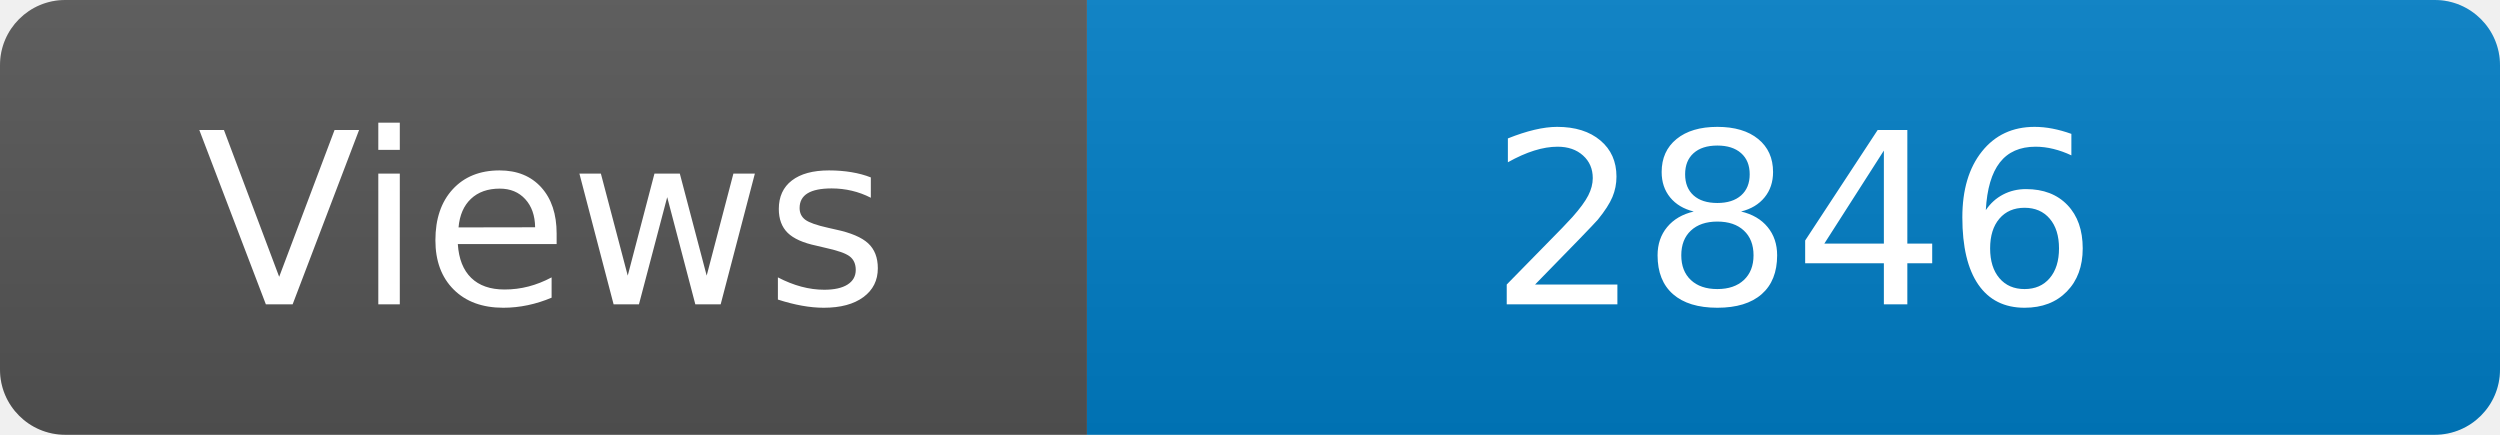
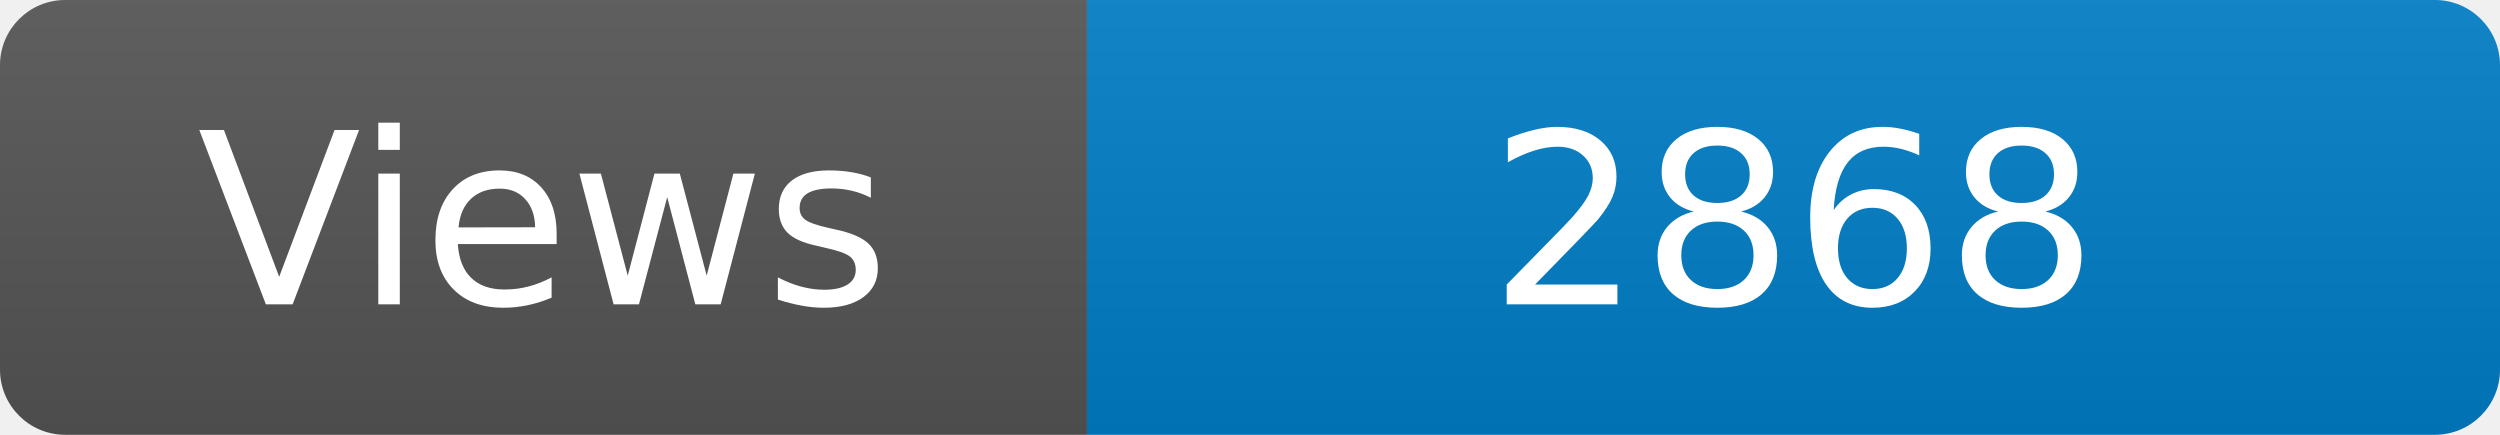
<svg xmlns="http://www.w3.org/2000/svg" width="115" height="20" role="img" aria-label="Maintained?: yes">
  <linearGradient id="s" x2="0" y2="100%">
    <stop offset="0" stop-color="#bbb" stop-opacity=".1" />
    <stop offset="1" stop-opacity=".1" />
  </linearGradient>
  <clipPath id="r">
    <rect width="115" height="20" rx="3" fill="#fff" />
  </clipPath>
  <g clip-path="url(#r)">
    <rect width="50" height="20" fill="#555" />
    <rect x="50" width="160" height="20" fill="#007ec6" />
    <rect width="115" height="20" fill="url(#s)" />
  </g>
  <g fill="#fff" text-anchor="middle" font-family="Verdana,Geneva,DejaVu Sans,sans-serif" font-size="110">
    <text x="250" y="140" transform="scale(.1)" fill="#fff">Views</text>
-     <text x="825" y="140" transform="scale(.1)" fill="#fff">2846</text>
+     <text x="825" y="140" transform="scale(.1)" fill="#fff">2868</text>
  </g>
</svg>
